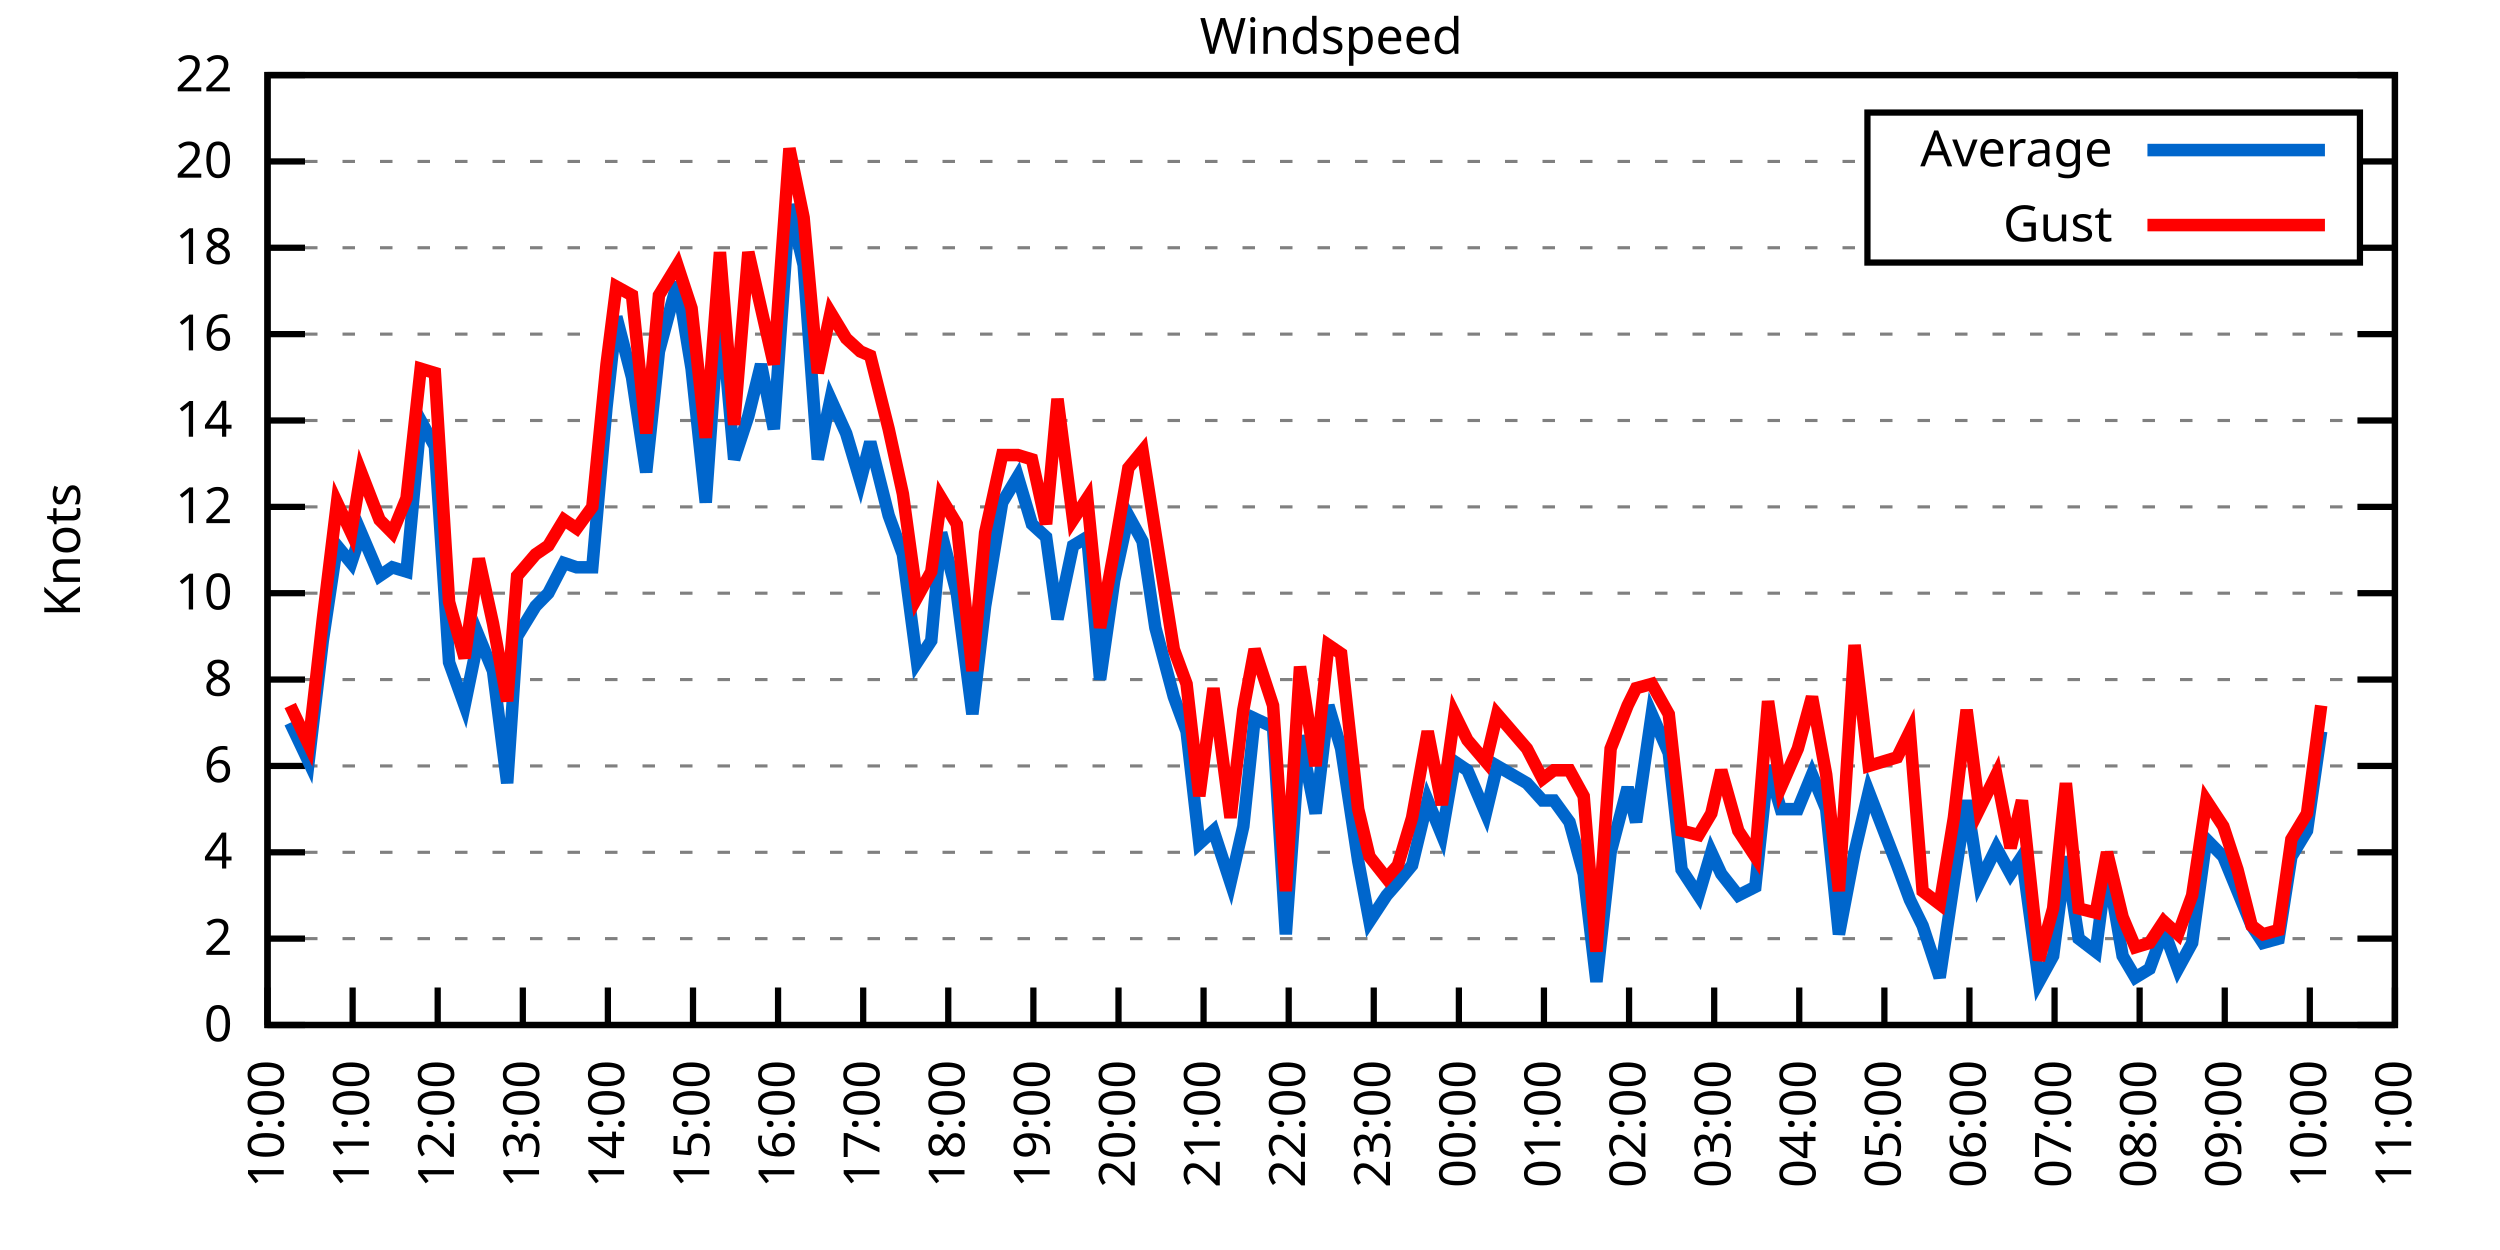
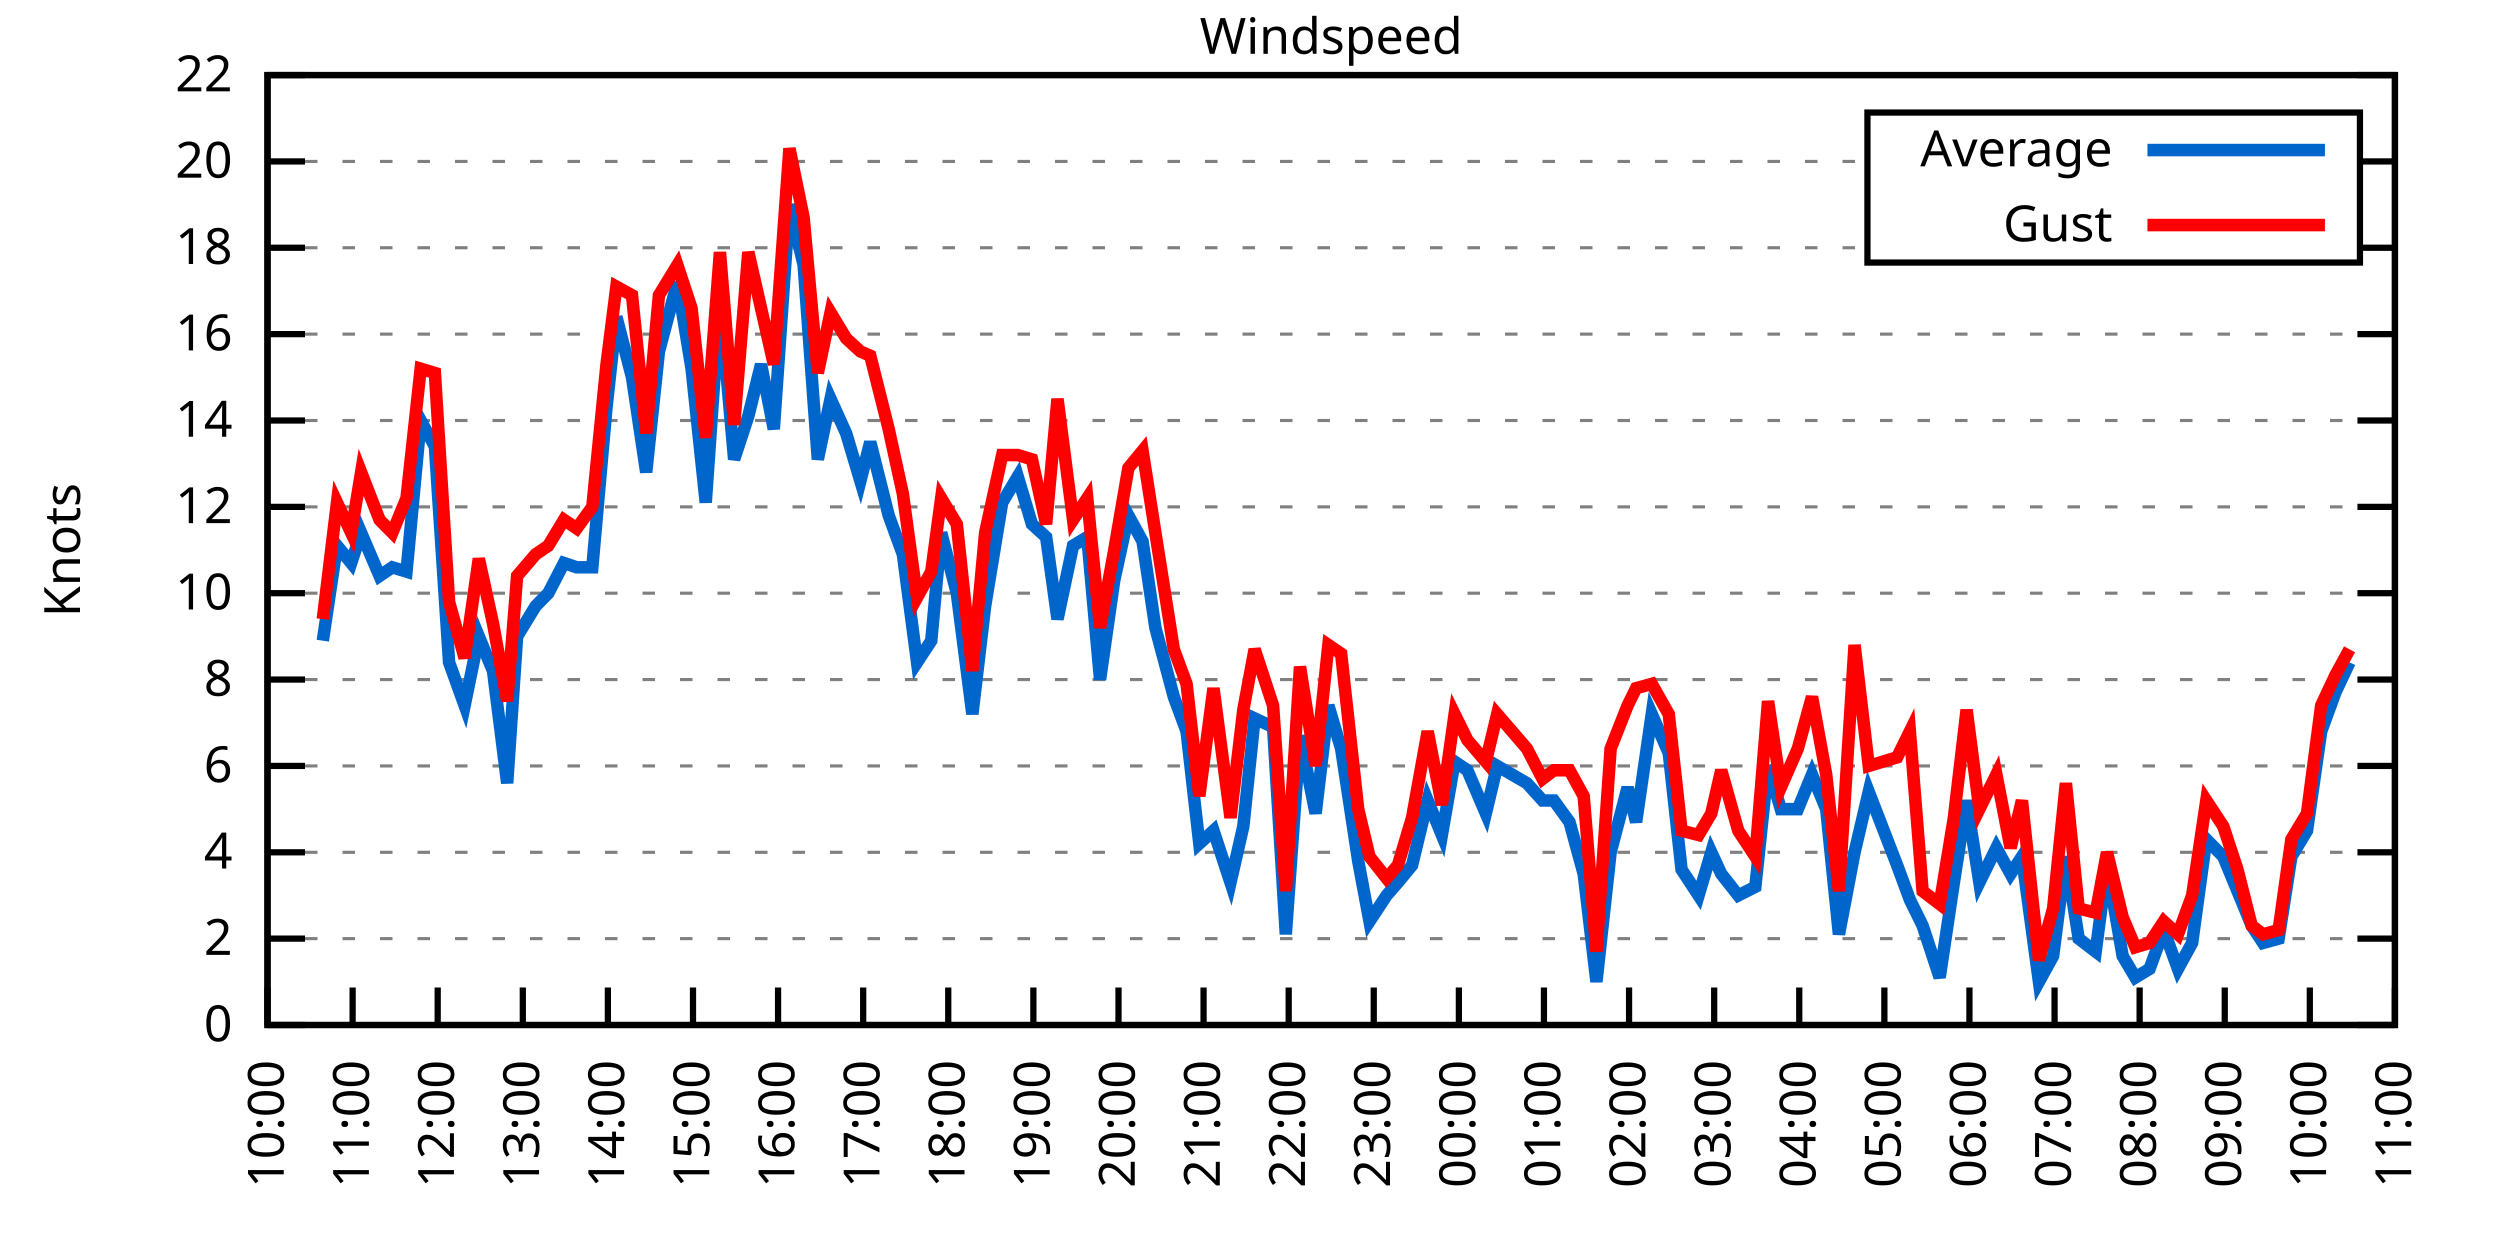
<svg xmlns="http://www.w3.org/2000/svg" xmlns:xlink="http://www.w3.org/1999/xlink" width="400" height="200" viewBox="0 0 400 200">
  <g id="gnuplot_canvas">
    <rect x="0" y="0" width="400" height="200" fill="none" />
    <defs>
      <circle id="gpDot" r="0.5" stroke-width="0.5" stroke="currentColor" />
      <path id="gpPt0" stroke-width="0.333" stroke="currentColor" d="M-1,0 h2 M0,-1 v2" />
      <path id="gpPt1" stroke-width="0.333" stroke="currentColor" d="M-1,-1 L1,1 M1,-1 L-1,1" />
      <path id="gpPt2" stroke-width="0.333" stroke="currentColor" d="M-1,0 L1,0 M0,-1 L0,1 M-1,-1 L1,1 M-1,1 L1,-1" />
      <rect id="gpPt3" stroke-width="0.333" stroke="currentColor" x="-1" y="-1" width="2" height="2" />
      <rect id="gpPt4" stroke-width="0.333" stroke="currentColor" fill="currentColor" x="-1" y="-1" width="2" height="2" />
      <circle id="gpPt5" stroke-width="0.333" stroke="currentColor" cx="0" cy="0" r="1" />
      <use xlink:href="#gpPt5" id="gpPt6" fill="currentColor" stroke="none" />
      <path id="gpPt7" stroke-width="0.333" stroke="currentColor" d="M0,-1.33 L-1.33,0.67 L1.33,0.67 z" />
      <use xlink:href="#gpPt7" id="gpPt8" fill="currentColor" stroke="none" />
      <use xlink:href="#gpPt7" id="gpPt9" stroke="currentColor" transform="rotate(180)" />
      <use xlink:href="#gpPt9" id="gpPt10" fill="currentColor" stroke="none" />
      <use xlink:href="#gpPt3" id="gpPt11" stroke="currentColor" transform="rotate(45)" />
      <use xlink:href="#gpPt11" id="gpPt12" fill="currentColor" stroke="none" />
      <path id="gpPt13" stroke-width="0.333" stroke="currentColor" d="M0,1.330 L1.265,0.411 L0.782,-1.067 L-0.782,-1.076 L-1.265,0.411 z" />
      <use xlink:href="#gpPt13" id="gpPt14" fill="currentColor" stroke="none" />
      <filter id="textbox" filterUnits="objectBoundingBox" x="0" y="0" height="1" width="1">
        <feFlood flood-color="white" flood-opacity="1" result="bgnd" />
        <feComposite in="SourceGraphic" in2="bgnd" operator="atop" />
      </filter>
      <filter id="greybox" filterUnits="objectBoundingBox" x="0" y="0" height="1" width="1">
        <feFlood flood-color="lightgrey" flood-opacity="1" result="grey" />
        <feComposite in="SourceGraphic" in2="grey" operator="atop" />
      </filter>
    </defs>
    <g fill="none" color="white" stroke="currentColor" stroke-width="1.00" stroke-linecap="butt" stroke-linejoin="miter">
</g>
    <g fill="none" color="black" stroke="currentColor" stroke-width="1.00" stroke-linecap="butt" stroke-linejoin="miter">
      <g stroke="none" shape-rendering="crispEdges">
        <polygon fill="rgb(255, 255, 255)" points="42.80,164.00 383.18,164.00 383.18,12.02 42.80,12.02 " />
      </g>
    </g>
    <g fill="none" color="black" stroke="currentColor" stroke-width="1.00" stroke-linecap="butt" stroke-linejoin="miter">
</g>
    <g fill="none" color="black" stroke="black" stroke-width="0.50" stroke-linecap="butt" stroke-linejoin="miter">
</g>
    <g fill="none" color="gray" stroke="currentColor" stroke-width="0.50" stroke-linecap="butt" stroke-linejoin="miter">
      <path stroke="gray" stroke-dasharray="2,4" class="gridline" d="M42.80,164.00 L383.19,164.00  " />
    </g>
    <g fill="none" color="gray" stroke="gray" stroke-width="1.00" stroke-linecap="butt" stroke-linejoin="miter">
</g>
    <g fill="none" color="black" stroke="currentColor" stroke-width="1.00" stroke-linecap="butt" stroke-linejoin="miter">
      <path stroke="black" d="M42.80,164.00 L48.80,164.00 M383.19,164.00 L377.19,164.00  " />
      <g transform="translate(37.20,166.60)" stroke="none" fill="black" font-family="Sans" font-size="8.00" text-anchor="end">
        <text>
          <tspan font-family="Sans"> 0</tspan>
        </text>
      </g>
    </g>
    <g fill="none" color="black" stroke="currentColor" stroke-width="1.00" stroke-linecap="butt" stroke-linejoin="miter">
</g>
    <g fill="none" color="black" stroke="black" stroke-width="0.50" stroke-linecap="butt" stroke-linejoin="miter">
</g>
    <g fill="none" color="gray" stroke="currentColor" stroke-width="0.50" stroke-linecap="butt" stroke-linejoin="miter">
      <path stroke="gray" stroke-dasharray="2,4" class="gridline" d="M42.80,150.18 L383.19,150.18  " />
    </g>
    <g fill="none" color="gray" stroke="gray" stroke-width="1.00" stroke-linecap="butt" stroke-linejoin="miter">
</g>
    <g fill="none" color="black" stroke="currentColor" stroke-width="1.00" stroke-linecap="butt" stroke-linejoin="miter">
      <path stroke="black" d="M42.80,150.18 L48.80,150.18 M383.19,150.18 L377.19,150.18  " />
      <g transform="translate(37.20,152.78)" stroke="none" fill="black" font-family="Sans" font-size="8.00" text-anchor="end">
        <text>
          <tspan font-family="Sans"> 2</tspan>
        </text>
      </g>
    </g>
    <g fill="none" color="black" stroke="currentColor" stroke-width="1.00" stroke-linecap="butt" stroke-linejoin="miter">
</g>
    <g fill="none" color="black" stroke="black" stroke-width="0.50" stroke-linecap="butt" stroke-linejoin="miter">
</g>
    <g fill="none" color="gray" stroke="currentColor" stroke-width="0.50" stroke-linecap="butt" stroke-linejoin="miter">
      <path stroke="gray" stroke-dasharray="2,4" class="gridline" d="M42.80,136.37 L383.19,136.37  " />
    </g>
    <g fill="none" color="gray" stroke="gray" stroke-width="1.00" stroke-linecap="butt" stroke-linejoin="miter">
</g>
    <g fill="none" color="black" stroke="currentColor" stroke-width="1.00" stroke-linecap="butt" stroke-linejoin="miter">
      <path stroke="black" d="M42.80,136.37 L48.80,136.37 M383.19,136.37 L377.19,136.37  " />
      <g transform="translate(37.20,138.97)" stroke="none" fill="black" font-family="Sans" font-size="8.00" text-anchor="end">
        <text>
          <tspan font-family="Sans"> 4</tspan>
        </text>
      </g>
    </g>
    <g fill="none" color="black" stroke="currentColor" stroke-width="1.00" stroke-linecap="butt" stroke-linejoin="miter">
</g>
    <g fill="none" color="black" stroke="black" stroke-width="0.50" stroke-linecap="butt" stroke-linejoin="miter">
</g>
    <g fill="none" color="gray" stroke="currentColor" stroke-width="0.50" stroke-linecap="butt" stroke-linejoin="miter">
      <path stroke="gray" stroke-dasharray="2,4" class="gridline" d="M42.80,122.55 L383.19,122.55  " />
    </g>
    <g fill="none" color="gray" stroke="gray" stroke-width="1.00" stroke-linecap="butt" stroke-linejoin="miter">
</g>
    <g fill="none" color="black" stroke="currentColor" stroke-width="1.00" stroke-linecap="butt" stroke-linejoin="miter">
      <path stroke="black" d="M42.80,122.55 L48.80,122.55 M383.19,122.55 L377.19,122.55  " />
      <g transform="translate(37.20,125.15)" stroke="none" fill="black" font-family="Sans" font-size="8.00" text-anchor="end">
        <text>
          <tspan font-family="Sans"> 6</tspan>
        </text>
      </g>
    </g>
    <g fill="none" color="black" stroke="currentColor" stroke-width="1.00" stroke-linecap="butt" stroke-linejoin="miter">
</g>
    <g fill="none" color="black" stroke="black" stroke-width="0.50" stroke-linecap="butt" stroke-linejoin="miter">
</g>
    <g fill="none" color="gray" stroke="currentColor" stroke-width="0.50" stroke-linecap="butt" stroke-linejoin="miter">
      <path stroke="gray" stroke-dasharray="2,4" class="gridline" d="M42.80,108.73 L383.19,108.73  " />
    </g>
    <g fill="none" color="gray" stroke="gray" stroke-width="1.00" stroke-linecap="butt" stroke-linejoin="miter">
</g>
    <g fill="none" color="black" stroke="currentColor" stroke-width="1.00" stroke-linecap="butt" stroke-linejoin="miter">
      <path stroke="black" d="M42.80,108.73 L48.80,108.73 M383.19,108.73 L377.19,108.73  " />
      <g transform="translate(37.20,111.33)" stroke="none" fill="black" font-family="Sans" font-size="8.00" text-anchor="end">
        <text>
          <tspan font-family="Sans"> 8</tspan>
        </text>
      </g>
    </g>
    <g fill="none" color="black" stroke="currentColor" stroke-width="1.00" stroke-linecap="butt" stroke-linejoin="miter">
</g>
    <g fill="none" color="black" stroke="black" stroke-width="0.50" stroke-linecap="butt" stroke-linejoin="miter">
</g>
    <g fill="none" color="gray" stroke="currentColor" stroke-width="0.50" stroke-linecap="butt" stroke-linejoin="miter">
      <path stroke="gray" stroke-dasharray="2,4" class="gridline" d="M42.80,94.91 L383.19,94.91  " />
    </g>
    <g fill="none" color="gray" stroke="gray" stroke-width="1.00" stroke-linecap="butt" stroke-linejoin="miter">
</g>
    <g fill="none" color="black" stroke="currentColor" stroke-width="1.00" stroke-linecap="butt" stroke-linejoin="miter">
      <path stroke="black" d="M42.80,94.91 L48.80,94.91 M383.19,94.91 L377.19,94.91  " />
      <g transform="translate(37.20,97.51)" stroke="none" fill="black" font-family="Sans" font-size="8.00" text-anchor="end">
        <text>
          <tspan font-family="Sans"> 10</tspan>
        </text>
      </g>
    </g>
    <g fill="none" color="black" stroke="currentColor" stroke-width="1.00" stroke-linecap="butt" stroke-linejoin="miter">
</g>
    <g fill="none" color="black" stroke="black" stroke-width="0.50" stroke-linecap="butt" stroke-linejoin="miter">
</g>
    <g fill="none" color="gray" stroke="currentColor" stroke-width="0.50" stroke-linecap="butt" stroke-linejoin="miter">
      <path stroke="gray" stroke-dasharray="2,4" class="gridline" d="M42.80,81.10 L383.19,81.10  " />
    </g>
    <g fill="none" color="gray" stroke="gray" stroke-width="1.00" stroke-linecap="butt" stroke-linejoin="miter">
</g>
    <g fill="none" color="black" stroke="currentColor" stroke-width="1.00" stroke-linecap="butt" stroke-linejoin="miter">
      <path stroke="black" d="M42.80,81.10 L48.80,81.10 M383.19,81.10 L377.19,81.10  " />
      <g transform="translate(37.20,83.70)" stroke="none" fill="black" font-family="Sans" font-size="8.00" text-anchor="end">
        <text>
          <tspan font-family="Sans"> 12</tspan>
        </text>
      </g>
    </g>
    <g fill="none" color="black" stroke="currentColor" stroke-width="1.00" stroke-linecap="butt" stroke-linejoin="miter">
</g>
    <g fill="none" color="black" stroke="black" stroke-width="0.50" stroke-linecap="butt" stroke-linejoin="miter">
</g>
    <g fill="none" color="gray" stroke="currentColor" stroke-width="0.50" stroke-linecap="butt" stroke-linejoin="miter">
      <path stroke="gray" stroke-dasharray="2,4" class="gridline" d="M42.80,67.28 L383.19,67.28  " />
    </g>
    <g fill="none" color="gray" stroke="gray" stroke-width="1.00" stroke-linecap="butt" stroke-linejoin="miter">
</g>
    <g fill="none" color="black" stroke="currentColor" stroke-width="1.00" stroke-linecap="butt" stroke-linejoin="miter">
      <path stroke="black" d="M42.80,67.28 L48.80,67.28 M383.19,67.28 L377.19,67.28  " />
      <g transform="translate(37.20,69.88)" stroke="none" fill="black" font-family="Sans" font-size="8.00" text-anchor="end">
        <text>
          <tspan font-family="Sans"> 14</tspan>
        </text>
      </g>
    </g>
    <g fill="none" color="black" stroke="currentColor" stroke-width="1.00" stroke-linecap="butt" stroke-linejoin="miter">
</g>
    <g fill="none" color="black" stroke="black" stroke-width="0.50" stroke-linecap="butt" stroke-linejoin="miter">
</g>
    <g fill="none" color="gray" stroke="currentColor" stroke-width="0.50" stroke-linecap="butt" stroke-linejoin="miter">
      <path stroke="gray" stroke-dasharray="2,4" class="gridline" d="M42.80,53.46 L383.19,53.46  " />
    </g>
    <g fill="none" color="gray" stroke="gray" stroke-width="1.00" stroke-linecap="butt" stroke-linejoin="miter">
</g>
    <g fill="none" color="black" stroke="currentColor" stroke-width="1.00" stroke-linecap="butt" stroke-linejoin="miter">
      <path stroke="black" d="M42.80,53.46 L48.80,53.46 M383.19,53.46 L377.19,53.46  " />
      <g transform="translate(37.20,56.06)" stroke="none" fill="black" font-family="Sans" font-size="8.00" text-anchor="end">
        <text>
          <tspan font-family="Sans"> 16</tspan>
        </text>
      </g>
    </g>
    <g fill="none" color="black" stroke="currentColor" stroke-width="1.00" stroke-linecap="butt" stroke-linejoin="miter">
</g>
    <g fill="none" color="black" stroke="black" stroke-width="0.50" stroke-linecap="butt" stroke-linejoin="miter">
</g>
    <g fill="none" color="gray" stroke="currentColor" stroke-width="0.50" stroke-linecap="butt" stroke-linejoin="miter">
      <path stroke="gray" stroke-dasharray="2,4" class="gridline" d="M42.80,39.64 L298.79,39.64 M377.59,39.64 L383.19,39.64  " />
    </g>
    <g fill="none" color="gray" stroke="gray" stroke-width="1.00" stroke-linecap="butt" stroke-linejoin="miter">
</g>
    <g fill="none" color="black" stroke="currentColor" stroke-width="1.00" stroke-linecap="butt" stroke-linejoin="miter">
      <path stroke="black" d="M42.80,39.64 L48.80,39.64 M383.19,39.64 L377.19,39.64  " />
      <g transform="translate(37.20,42.24)" stroke="none" fill="black" font-family="Sans" font-size="8.00" text-anchor="end">
        <text>
          <tspan font-family="Sans"> 18</tspan>
        </text>
      </g>
    </g>
    <g fill="none" color="black" stroke="currentColor" stroke-width="1.00" stroke-linecap="butt" stroke-linejoin="miter">
</g>
    <g fill="none" color="black" stroke="black" stroke-width="0.50" stroke-linecap="butt" stroke-linejoin="miter">
</g>
    <g fill="none" color="gray" stroke="currentColor" stroke-width="0.50" stroke-linecap="butt" stroke-linejoin="miter">
      <path stroke="gray" stroke-dasharray="2,4" class="gridline" d="M42.80,25.83 L298.79,25.83 M377.59,25.83 L383.19,25.83  " />
    </g>
    <g fill="none" color="gray" stroke="gray" stroke-width="1.00" stroke-linecap="butt" stroke-linejoin="miter">
</g>
    <g fill="none" color="black" stroke="currentColor" stroke-width="1.00" stroke-linecap="butt" stroke-linejoin="miter">
      <path stroke="black" d="M42.80,25.83 L48.80,25.83 M383.19,25.83 L377.19,25.83  " />
      <g transform="translate(37.20,28.43)" stroke="none" fill="black" font-family="Sans" font-size="8.00" text-anchor="end">
        <text>
          <tspan font-family="Sans"> 20</tspan>
        </text>
      </g>
    </g>
    <g fill="none" color="black" stroke="currentColor" stroke-width="1.00" stroke-linecap="butt" stroke-linejoin="miter">
</g>
    <g fill="none" color="black" stroke="black" stroke-width="0.50" stroke-linecap="butt" stroke-linejoin="miter">
</g>
    <g fill="none" color="gray" stroke="currentColor" stroke-width="0.50" stroke-linecap="butt" stroke-linejoin="miter">
      <path stroke="gray" stroke-dasharray="2,4" class="gridline" d="M42.80,12.01 L383.19,12.01  " />
    </g>
    <g fill="none" color="gray" stroke="gray" stroke-width="1.00" stroke-linecap="butt" stroke-linejoin="miter">
</g>
    <g fill="none" color="black" stroke="currentColor" stroke-width="1.00" stroke-linecap="butt" stroke-linejoin="miter">
      <path stroke="black" d="M42.80,12.01 L48.80,12.01 M383.19,12.01 L377.19,12.01  " />
      <g transform="translate(37.20,14.61)" stroke="none" fill="black" font-family="Sans" font-size="8.00" text-anchor="end">
        <text>
          <tspan font-family="Sans"> 22</tspan>
        </text>
      </g>
    </g>
    <g fill="none" color="black" stroke="currentColor" stroke-width="1.00" stroke-linecap="butt" stroke-linejoin="miter">
      <path stroke="black" d="M42.80,164.00 L42.80,158.00  " />
      <g transform="translate(45.40,169.60) rotate(270.00)" stroke="none" fill="black" font-family="Sans" font-size="8.00" text-anchor="end">
        <text>
          <tspan font-family="Sans">10:00</tspan>
        </text>
      </g>
    </g>
    <g fill="none" color="black" stroke="currentColor" stroke-width="1.00" stroke-linecap="butt" stroke-linejoin="miter">
      <path stroke="black" d="M56.42,164.00 L56.42,158.00  " />
      <g transform="translate(59.02,169.60) rotate(270.00)" stroke="none" fill="black" font-family="Sans" font-size="8.00" text-anchor="end">
        <text>
          <tspan font-family="Sans">11:00</tspan>
        </text>
      </g>
    </g>
    <g fill="none" color="black" stroke="currentColor" stroke-width="1.00" stroke-linecap="butt" stroke-linejoin="miter">
      <path stroke="black" d="M70.03,164.00 L70.03,158.00  " />
      <g transform="translate(72.63,169.60) rotate(270.00)" stroke="none" fill="black" font-family="Sans" font-size="8.00" text-anchor="end">
        <text>
          <tspan font-family="Sans">12:00</tspan>
        </text>
      </g>
    </g>
    <g fill="none" color="black" stroke="currentColor" stroke-width="1.00" stroke-linecap="butt" stroke-linejoin="miter">
      <path stroke="black" d="M83.65,164.00 L83.65,158.00  " />
      <g transform="translate(86.25,169.60) rotate(270.00)" stroke="none" fill="black" font-family="Sans" font-size="8.00" text-anchor="end">
        <text>
          <tspan font-family="Sans">13:00</tspan>
        </text>
      </g>
    </g>
    <g fill="none" color="black" stroke="currentColor" stroke-width="1.00" stroke-linecap="butt" stroke-linejoin="miter">
      <path stroke="black" d="M97.26,164.00 L97.26,158.00  " />
      <g transform="translate(99.86,169.60) rotate(270.00)" stroke="none" fill="black" font-family="Sans" font-size="8.00" text-anchor="end">
        <text>
          <tspan font-family="Sans">14:00</tspan>
        </text>
      </g>
    </g>
    <g fill="none" color="black" stroke="currentColor" stroke-width="1.00" stroke-linecap="butt" stroke-linejoin="miter">
      <path stroke="black" d="M110.88,164.00 L110.88,158.00  " />
      <g transform="translate(113.48,169.60) rotate(270.00)" stroke="none" fill="black" font-family="Sans" font-size="8.00" text-anchor="end">
        <text>
          <tspan font-family="Sans">15:00</tspan>
        </text>
      </g>
    </g>
    <g fill="none" color="black" stroke="currentColor" stroke-width="1.00" stroke-linecap="butt" stroke-linejoin="miter">
      <path stroke="black" d="M124.49,164.00 L124.49,158.00  " />
      <g transform="translate(127.09,169.60) rotate(270.00)" stroke="none" fill="black" font-family="Sans" font-size="8.00" text-anchor="end">
        <text>
          <tspan font-family="Sans">16:00</tspan>
        </text>
      </g>
    </g>
    <g fill="none" color="black" stroke="currentColor" stroke-width="1.00" stroke-linecap="butt" stroke-linejoin="miter">
      <path stroke="black" d="M138.11,164.00 L138.11,158.00  " />
      <g transform="translate(140.71,169.60) rotate(270.00)" stroke="none" fill="black" font-family="Sans" font-size="8.00" text-anchor="end">
        <text>
          <tspan font-family="Sans">17:00</tspan>
        </text>
      </g>
    </g>
    <g fill="none" color="black" stroke="currentColor" stroke-width="1.00" stroke-linecap="butt" stroke-linejoin="miter">
      <path stroke="black" d="M151.72,164.00 L151.72,158.00  " />
      <g transform="translate(154.32,169.60) rotate(270.00)" stroke="none" fill="black" font-family="Sans" font-size="8.00" text-anchor="end">
        <text>
          <tspan font-family="Sans">18:00</tspan>
        </text>
      </g>
    </g>
    <g fill="none" color="black" stroke="currentColor" stroke-width="1.00" stroke-linecap="butt" stroke-linejoin="miter">
      <path stroke="black" d="M165.34,164.00 L165.34,158.00  " />
      <g transform="translate(167.94,169.60) rotate(270.00)" stroke="none" fill="black" font-family="Sans" font-size="8.00" text-anchor="end">
        <text>
          <tspan font-family="Sans">19:00</tspan>
        </text>
      </g>
    </g>
    <g fill="none" color="black" stroke="currentColor" stroke-width="1.00" stroke-linecap="butt" stroke-linejoin="miter">
      <path stroke="black" d="M178.96,164.00 L178.96,158.00  " />
      <g transform="translate(181.56,169.60) rotate(270.00)" stroke="none" fill="black" font-family="Sans" font-size="8.00" text-anchor="end">
        <text>
          <tspan font-family="Sans">20:00</tspan>
        </text>
      </g>
    </g>
    <g fill="none" color="black" stroke="currentColor" stroke-width="1.00" stroke-linecap="butt" stroke-linejoin="miter">
      <path stroke="black" d="M192.57,164.00 L192.57,158.00  " />
      <g transform="translate(195.17,169.60) rotate(270.00)" stroke="none" fill="black" font-family="Sans" font-size="8.00" text-anchor="end">
        <text>
          <tspan font-family="Sans">21:00</tspan>
        </text>
      </g>
    </g>
    <g fill="none" color="black" stroke="currentColor" stroke-width="1.00" stroke-linecap="butt" stroke-linejoin="miter">
      <path stroke="black" d="M206.19,164.00 L206.19,158.00  " />
      <g transform="translate(208.79,169.60) rotate(270.00)" stroke="none" fill="black" font-family="Sans" font-size="8.00" text-anchor="end">
        <text>
          <tspan font-family="Sans">22:00</tspan>
        </text>
      </g>
    </g>
    <g fill="none" color="black" stroke="currentColor" stroke-width="1.00" stroke-linecap="butt" stroke-linejoin="miter">
      <path stroke="black" d="M219.80,164.00 L219.80,158.00  " />
      <g transform="translate(222.40,169.60) rotate(270.00)" stroke="none" fill="black" font-family="Sans" font-size="8.00" text-anchor="end">
        <text>
          <tspan font-family="Sans">23:00</tspan>
        </text>
      </g>
    </g>
    <g fill="none" color="black" stroke="currentColor" stroke-width="1.00" stroke-linecap="butt" stroke-linejoin="miter">
      <path stroke="black" d="M233.42,164.00 L233.42,158.00  " />
      <g transform="translate(236.02,169.60) rotate(270.00)" stroke="none" fill="black" font-family="Sans" font-size="8.00" text-anchor="end">
        <text>
          <tspan font-family="Sans">00:00</tspan>
        </text>
      </g>
    </g>
    <g fill="none" color="black" stroke="currentColor" stroke-width="1.00" stroke-linecap="butt" stroke-linejoin="miter">
      <path stroke="black" d="M247.03,164.00 L247.03,158.00  " />
      <g transform="translate(249.63,169.60) rotate(270.00)" stroke="none" fill="black" font-family="Sans" font-size="8.00" text-anchor="end">
        <text>
          <tspan font-family="Sans">01:00</tspan>
        </text>
      </g>
    </g>
    <g fill="none" color="black" stroke="currentColor" stroke-width="1.00" stroke-linecap="butt" stroke-linejoin="miter">
      <path stroke="black" d="M260.65,164.00 L260.65,158.00  " />
      <g transform="translate(263.25,169.60) rotate(270.00)" stroke="none" fill="black" font-family="Sans" font-size="8.00" text-anchor="end">
        <text>
          <tspan font-family="Sans">02:00</tspan>
        </text>
      </g>
    </g>
    <g fill="none" color="black" stroke="currentColor" stroke-width="1.00" stroke-linecap="butt" stroke-linejoin="miter">
      <path stroke="black" d="M274.27,164.00 L274.27,158.00  " />
      <g transform="translate(276.87,169.60) rotate(270.00)" stroke="none" fill="black" font-family="Sans" font-size="8.00" text-anchor="end">
        <text>
          <tspan font-family="Sans">03:00</tspan>
        </text>
      </g>
    </g>
    <g fill="none" color="black" stroke="currentColor" stroke-width="1.00" stroke-linecap="butt" stroke-linejoin="miter">
      <path stroke="black" d="M287.88,164.00 L287.88,158.00  " />
      <g transform="translate(290.48,169.60) rotate(270.00)" stroke="none" fill="black" font-family="Sans" font-size="8.00" text-anchor="end">
        <text>
          <tspan font-family="Sans">04:00</tspan>
        </text>
      </g>
    </g>
    <g fill="none" color="black" stroke="currentColor" stroke-width="1.00" stroke-linecap="butt" stroke-linejoin="miter">
      <path stroke="black" d="M301.50,164.00 L301.50,158.00  " />
      <g transform="translate(304.10,169.60) rotate(270.00)" stroke="none" fill="black" font-family="Sans" font-size="8.00" text-anchor="end">
        <text>
          <tspan font-family="Sans">05:00</tspan>
        </text>
      </g>
    </g>
    <g fill="none" color="black" stroke="currentColor" stroke-width="1.00" stroke-linecap="butt" stroke-linejoin="miter">
      <path stroke="black" d="M315.11,164.00 L315.11,158.00  " />
      <g transform="translate(317.71,169.60) rotate(270.00)" stroke="none" fill="black" font-family="Sans" font-size="8.00" text-anchor="end">
        <text>
          <tspan font-family="Sans">06:00</tspan>
        </text>
      </g>
    </g>
    <g fill="none" color="black" stroke="currentColor" stroke-width="1.00" stroke-linecap="butt" stroke-linejoin="miter">
      <path stroke="black" d="M328.73,164.00 L328.73,158.00  " />
      <g transform="translate(331.33,169.60) rotate(270.00)" stroke="none" fill="black" font-family="Sans" font-size="8.00" text-anchor="end">
        <text>
          <tspan font-family="Sans">07:00</tspan>
        </text>
      </g>
    </g>
    <g fill="none" color="black" stroke="currentColor" stroke-width="1.00" stroke-linecap="butt" stroke-linejoin="miter">
      <path stroke="black" d="M342.34,164.00 L342.34,158.00  " />
      <g transform="translate(344.94,169.60) rotate(270.00)" stroke="none" fill="black" font-family="Sans" font-size="8.00" text-anchor="end">
        <text>
          <tspan font-family="Sans">08:00</tspan>
        </text>
      </g>
    </g>
    <g fill="none" color="black" stroke="currentColor" stroke-width="1.00" stroke-linecap="butt" stroke-linejoin="miter">
      <path stroke="black" d="M355.96,164.00 L355.96,158.00  " />
      <g transform="translate(358.56,169.60) rotate(270.00)" stroke="none" fill="black" font-family="Sans" font-size="8.00" text-anchor="end">
        <text>
          <tspan font-family="Sans">09:00</tspan>
        </text>
      </g>
    </g>
    <g fill="none" color="black" stroke="currentColor" stroke-width="1.00" stroke-linecap="butt" stroke-linejoin="miter">
      <path stroke="black" d="M369.57,164.00 L369.57,158.00  " />
      <g transform="translate(372.17,169.60) rotate(270.00)" stroke="none" fill="black" font-family="Sans" font-size="8.00" text-anchor="end">
        <text>
          <tspan font-family="Sans">10:00</tspan>
        </text>
      </g>
    </g>
    <g fill="none" color="black" stroke="currentColor" stroke-width="1.00" stroke-linecap="butt" stroke-linejoin="miter">
      <path stroke="black" d="M383.19,164.00 L383.19,158.00  " />
      <g transform="translate(385.79,169.60) rotate(270.00)" stroke="none" fill="black" font-family="Sans" font-size="8.00" text-anchor="end">
        <text>
          <tspan font-family="Sans">11:00</tspan>
        </text>
      </g>
    </g>
    <g fill="none" color="black" stroke="currentColor" stroke-width="1.00" stroke-linecap="butt" stroke-linejoin="miter">
</g>
    <g fill="none" color="black" stroke="currentColor" stroke-width="1.00" stroke-linecap="butt" stroke-linejoin="miter">
      <path stroke="black" d="M42.80,12.01 L42.80,164.00 L383.19,164.00 L383.19,12.01 L42.80,12.01 Z  " />
    </g>
    <g fill="none" color="black" stroke="currentColor" stroke-width="1.00" stroke-linecap="butt" stroke-linejoin="miter">
</g>
    <g fill="none" color="black" stroke="currentColor" stroke-width="1.00" stroke-linecap="butt" stroke-linejoin="miter">
      <path stroke="black" d="M298.79,42.01 L298.79,18.01 L377.59,18.01 L377.59,42.01 L298.79,42.01 Z  " />
    </g>
    <g id="Windspeed_plot_1">
      <g fill="none" color="white" stroke="black" stroke-width="2.00" stroke-linecap="butt" stroke-linejoin="miter">
</g>
      <g fill="none" color="black" stroke="currentColor" stroke-width="2.00" stroke-linecap="butt" stroke-linejoin="miter">
        <g transform="translate(337.99,26.61)" stroke="none" fill="black" font-family="Sans" font-size="8.00" text-anchor="end">
          <text>
            <tspan font-family="Sans">Average</tspan>
          </text>
        </g>
      </g>
      <g fill="none" color="black" stroke="currentColor" stroke-width="2.00" stroke-linecap="butt" stroke-linejoin="miter">
-         <path stroke="rgb(  0, 102, 204)" d="M343.59,24.01 L371.99,24.01 M46.43,115.64 L49.38,121.86 L51.65,102.51 L53.92,87.31 L56.19,90.08 L57.78,85.24   L60.73,92.15 L62.77,90.77 L65.04,91.46 L67.31,67.28 L69.58,71.42 L71.85,105.97 L74.34,112.88 L76.61,101.82   L78.88,107.35 L81.15,125.31 L82.74,101.82 L85.69,96.99 L87.73,94.91 L90.23,90.08 L92.27,90.77 L94.77,90.77   L97.04,65.21 L98.62,50.70 L101.12,60.37 L103.39,75.57 L105.43,56.23 L108.38,45.17 L110.65,58.99 L112.92,80.41   L115.19,47.93 L117.46,73.50 L119.73,66.59 L121.77,58.30 L123.81,68.66 L126.31,32.74 L128.58,42.41 L130.85,73.50   L132.89,63.82 L135.39,69.35 L137.66,76.95 L139.24,70.73 L142.19,82.48 L144.46,88.70 L146.73,105.97 L149.00,102.51   L150.59,85.24 L153.09,94.91 L155.58,114.26 L157.62,96.99 L160.35,80.41 L162.84,76.26 L165.11,83.86 L167.38,85.93   L169.20,99.06 L171.69,87.31 L173.96,85.93 L176.01,108.73 L178.28,92.84 L180.54,82.48 L182.81,86.62 L184.86,100.44   L187.81,111.49 L189.85,117.02 L191.89,134.98 L194.16,132.91 L196.88,141.20 L198.93,132.22 L200.74,114.95 L203.69,116.33   L205.73,149.49 L208.00,117.71 L210.50,130.15 L212.54,112.88 L214.58,119.78 L217.31,137.75 L219.12,147.42 L221.85,143.27   L223.66,141.20 L225.93,138.44 L228.43,128.08 L230.70,133.60 L232.74,121.86 L234.78,123.24 L237.73,130.15 L239.55,122.55   L244.31,125.31 L246.81,128.08 L248.62,128.08 L251.12,131.53 L253.39,139.82 L255.43,157.09 L257.70,136.37 L260.42,126.00   L261.78,131.53 L264.28,114.26 L267.00,120.48 L269.05,139.13 L271.77,143.27 L273.81,136.37 L275.40,139.82 L278.12,143.27   L280.85,141.89 L282.89,122.55 L284.93,129.46 L287.65,129.46 L289.92,123.93 L292.19,129.46 L294.23,149.49 L296.73,136.37   L299.00,126.69 L303.54,138.44 L305.58,143.96 L307.62,148.11 L310.35,156.40 L312.62,141.20 L314.66,128.08 L316.70,141.20   L319.42,135.67 L321.69,139.82 L323.51,137.06 L326.23,157.09 L328.50,152.95 L330.54,137.06 L332.59,150.18 L335.31,152.26   L337.12,138.44 L339.62,152.95 L341.66,156.40 L343.93,155.02 L346.20,148.80 L348.47,155.02 L350.74,150.87 L353.01,134.29   L355.73,137.06 L358.00,142.58 L360.27,148.11 L362.09,150.87 L364.58,150.18 L366.62,137.06 L369.12,132.91 L371.39,117.02    " />
+         <path stroke="rgb(  0, 102, 204)" d="M343.59,24.01 L371.99,24.01 M51.65,102.51 L53.92,87.31 L56.19,90.08 L57.78,85.24 L60.73,92.15 L62.77,90.77   L65.04,91.46 L67.31,67.28 L69.58,71.42 L71.85,105.97 L74.34,112.88 L76.61,101.82 L78.88,107.35 L81.15,125.31   L82.74,101.82 L85.69,96.99 L87.73,94.91 L90.23,90.08 L92.27,90.77 L94.77,90.77 L97.04,65.21 L98.62,50.70   L101.12,60.37 L103.39,75.57 L105.43,56.23 L108.38,45.17 L110.65,58.99 L112.92,80.41 L115.19,47.93 L117.46,73.50   L119.73,66.59 L121.77,58.30 L123.81,68.66 L126.31,32.74 L128.58,42.41 L130.85,73.50 L132.89,63.82 L135.39,69.35   L137.66,76.95 L139.24,70.73 L142.19,82.48 L144.46,88.70 L146.73,105.97 L149.00,102.51 L150.59,85.24 L153.09,94.91   L155.58,114.26 L157.62,96.99 L160.35,80.41 L162.84,76.26 L165.11,83.86 L167.38,85.93 L169.20,99.06 L171.69,87.31   L173.96,85.93 L176.01,108.73 L178.28,92.84 L180.54,82.48 L182.81,86.62 L184.86,100.44 L187.81,111.49 L189.85,117.02   L191.89,134.98 L194.16,132.91 L196.88,141.20 L198.93,132.22 L200.74,114.95 L203.69,116.33 L205.73,149.49 L208.00,117.71   L210.50,130.15 L212.54,112.88 L214.58,119.78 L217.31,137.75 L219.12,147.42 L221.85,143.27 L223.66,141.20 L225.93,138.44   L228.43,128.08 L230.70,133.60 L232.74,121.86 L234.78,123.24 L237.73,130.15 L239.55,122.55 L244.31,125.31 L246.81,128.08   L248.62,128.08 L251.12,131.53 L253.39,139.82 L255.43,157.09 L257.70,136.37 L260.42,126.00 L261.78,131.53 L264.28,114.26   L267.00,120.48 L269.05,139.13 L271.77,143.27 L273.81,136.37 L275.40,139.82 L278.12,143.27 L280.85,141.89 L282.89,122.55   L284.93,129.46 L287.65,129.46 L289.92,123.93 L292.19,129.46 L294.23,149.49 L296.73,136.37 L299.00,126.69 L303.54,138.44   L305.58,143.96 L307.62,148.11 L310.35,156.40 L312.62,141.20 L314.66,128.08 L316.70,141.20 L319.42,135.67 L321.69,139.82   L323.51,137.06 L326.23,157.09 L328.50,152.95 L330.54,137.06 L332.59,150.18 L335.31,152.26 L337.12,138.44 L339.62,152.95   L341.66,156.40 L343.93,155.02 L346.20,148.80 L348.47,155.02 L350.74,150.87 L353.01,134.29 L355.73,137.06 L358.00,142.58   L360.27,148.11 L362.09,150.87 L364.58,150.18 L366.62,137.06 L369.12,132.91 L371.39,117.02 L373.66,110.80 L375.93,105.97    " />
      </g>
    </g>
    <g id="Windspeed_plot_2">
      <g fill="none" color="black" stroke="currentColor" stroke-width="2.00" stroke-linecap="butt" stroke-linejoin="miter">
        <g transform="translate(337.99,38.61)" stroke="none" fill="black" font-family="Sans" font-size="8.00" text-anchor="end">
          <text>
            <tspan font-family="Sans">Gust</tspan>
          </text>
        </g>
      </g>
      <g fill="none" color="black" stroke="currentColor" stroke-width="2.00" stroke-linecap="butt" stroke-linejoin="miter">
-         <path stroke="rgb(255,   0,   0)" d="M343.59,36.01 L371.99,36.01 M46.43,112.88 L49.38,119.09 L51.65,99.06 L53.92,80.41 L56.19,85.24 L57.78,75.57   L60.73,83.17 L62.77,85.24 L65.04,79.71 L67.31,58.99 L69.58,59.68 L71.85,96.30 L74.34,105.28 L76.61,89.39   L78.88,99.75 L81.15,112.19 L82.74,92.15 L85.69,88.70 L87.73,87.31 L90.23,83.17 L92.27,84.55 L94.77,81.10   L97.04,58.30 L98.62,45.86 L101.12,47.24 L103.39,69.35 L105.43,47.24 L108.38,42.41 L110.65,49.32 L112.92,70.04   L115.19,40.34 L117.46,67.97 L119.73,40.34 L121.77,49.32 L123.81,58.30 L126.31,23.75 L128.58,34.81 L130.85,59.68   L132.89,50.01 L135.39,54.15 L137.66,56.23 L139.24,56.92 L142.19,68.66 L144.46,79.02 L146.73,95.60 L149.00,91.46   L150.59,79.71 L153.09,83.86 L155.58,107.35 L157.62,85.24 L160.35,72.81 L162.84,72.81 L165.11,73.50 L167.38,83.86   L169.20,63.82 L171.69,83.17 L173.96,79.71 L176.01,100.44 L178.28,88.00 L180.54,74.88 L182.81,72.12 L184.86,85.24   L187.81,103.89 L189.85,109.42 L191.89,127.38 L194.16,110.11 L196.88,130.84 L198.93,113.57 L200.74,103.89 L203.69,112.88   L205.73,142.58 L208.00,106.66 L210.50,122.55 L212.54,103.20 L214.58,104.59 L217.31,129.46 L219.12,137.06 L221.85,140.51   L223.66,138.44 L225.93,130.84 L228.43,117.02 L230.70,128.77 L232.74,114.26 L234.78,118.40 L237.73,121.86 L239.55,114.26   L244.31,119.78 L246.81,124.62 L248.62,123.24 L251.12,123.24 L253.39,127.38 L255.43,152.26 L257.70,119.78 L260.42,112.88   L261.78,110.11 L264.28,109.42 L267.00,114.26 L269.05,132.91 L271.77,133.60 L273.81,130.15 L275.40,123.24 L278.12,132.91   L280.85,137.06 L282.89,112.19 L284.93,126.00 L287.65,119.78 L289.92,111.49 L292.19,123.93 L294.23,142.58 L296.73,103.20   L299.00,122.55 L303.54,121.17 L305.58,117.02 L307.62,142.58 L310.35,144.66 L312.62,130.84 L314.66,113.57 L316.70,129.46   L319.42,123.93 L321.69,135.67 L323.51,128.08 L326.23,153.64 L328.50,145.35 L330.54,125.31 L332.59,145.35 L335.31,146.04   L337.12,136.37 L339.62,146.73 L341.66,151.56 L343.93,150.87 L346.20,147.42 L348.47,149.49 L350.74,143.27 L353.01,128.08   L355.73,132.22 L358.00,139.13 L360.27,148.11 L362.09,149.49 L364.58,148.80 L366.62,134.29 L369.12,130.15 L371.39,112.88    " />
+         <path stroke="rgb(255,   0,   0)" d="M343.59,36.01 L371.99,36.01 M51.65,99.06 L53.92,80.41 L56.19,85.24 L57.78,75.57 L60.73,83.17 L62.77,85.24   L65.04,79.71 L67.31,58.99 L69.58,59.68 L71.85,96.30 L74.34,105.28 L76.61,89.39 L78.88,99.75 L81.15,112.19   L82.74,92.15 L85.69,88.70 L87.73,87.31 L90.23,83.17 L92.27,84.55 L94.77,81.10 L97.04,58.30 L98.62,45.86   L101.12,47.24 L103.39,69.35 L105.43,47.24 L108.38,42.41 L110.65,49.32 L112.92,70.04 L115.19,40.34 L117.46,67.97   L119.73,40.34 L121.77,49.32 L123.81,58.30 L126.31,23.75 L128.58,34.81 L130.85,59.68 L132.89,50.01 L135.39,54.15   L137.66,56.23 L139.24,56.92 L142.19,68.66 L144.46,79.02 L146.73,95.60 L149.00,91.46 L150.59,79.71 L153.09,83.86   L155.58,107.35 L157.62,85.24 L160.35,72.81 L162.84,72.81 L165.11,73.50 L167.38,83.86 L169.20,63.82 L171.69,83.17   L173.96,79.71 L176.01,100.44 L178.28,88.00 L180.54,74.88 L182.81,72.12 L184.86,85.24 L187.81,103.89 L189.85,109.42   L191.89,127.38 L194.16,110.11 L196.88,130.84 L198.93,113.57 L200.74,103.89 L203.69,112.88 L205.73,142.58 L208.00,106.66   L210.50,122.55 L212.54,103.20 L214.58,104.59 L217.31,129.46 L219.12,137.06 L221.85,140.51 L223.66,138.44 L225.93,130.84   L228.43,117.02 L230.70,128.77 L232.74,114.26 L234.78,118.40 L237.73,121.86 L239.55,114.26 L244.31,119.78 L246.81,124.62   L248.62,123.24 L251.12,123.24 L253.39,127.38 L255.43,152.26 L257.70,119.78 L260.42,112.88 L261.78,110.11 L264.28,109.42   L267.00,114.26 L269.05,132.91 L271.77,133.60 L273.81,130.15 L275.40,123.24 L278.12,132.91 L280.85,137.06 L282.89,112.19   L284.93,126.00 L287.65,119.78 L289.92,111.49 L292.19,123.93 L294.23,142.58 L296.73,103.20 L299.00,122.55 L303.54,121.17   L305.58,117.02 L307.62,142.58 L310.35,144.66 L312.62,130.84 L314.66,113.57 L316.70,129.46 L319.42,123.93 L321.69,135.67   L323.51,128.08 L326.23,153.64 L328.50,145.35 L330.54,125.31 L332.59,145.35 L335.31,146.04 L337.12,136.37 L339.62,146.73   L341.66,151.56 L343.93,150.87 L346.20,147.42 L348.47,149.49 L350.74,143.27 L353.01,128.08 L355.73,132.22 L358.00,139.13   L360.27,148.11 L362.09,149.49 L364.58,148.80 L366.62,134.29 L369.12,130.15 L371.39,112.88 L373.66,108.04 L375.93,103.89    " />
      </g>
    </g>
    <g fill="none" color="black" stroke="currentColor" stroke-width="2.00" stroke-linecap="butt" stroke-linejoin="miter">
</g>
    <g fill="none" color="black" stroke="black" stroke-width="1.00" stroke-linecap="butt" stroke-linejoin="miter">
</g>
    <g fill="none" color="black" stroke="currentColor" stroke-width="1.00" stroke-linecap="butt" stroke-linejoin="miter">
      <path stroke="black" d="M42.80,12.01 L42.80,164.00 L383.19,164.00 L383.19,12.01 L42.80,12.01 Z  " />
      <g transform="translate(12.80,88.01) rotate(270.00)" stroke="none" fill="black" font-family="Sans" font-size="8.00" text-anchor="middle">
        <text>
          <tspan font-family="Sans">Knots</tspan>
        </text>
      </g>
    </g>
    <g fill="none" color="black" stroke="currentColor" stroke-width="1.00" stroke-linecap="butt" stroke-linejoin="miter">
</g>
    <g fill="none" color="black" stroke="currentColor" stroke-width="1.00" stroke-linecap="butt" stroke-linejoin="miter">
      <g transform="translate(212.99,8.61)" stroke="none" fill="black" font-family="Sans" font-size="8.00" text-anchor="middle">
        <text>
          <tspan font-family="Sans">Windspeed</tspan>
        </text>
      </g>
    </g>
    <g fill="none" color="black" stroke="currentColor" stroke-width="1.00" stroke-linecap="butt" stroke-linejoin="miter">
</g>
  </g>
</svg>
